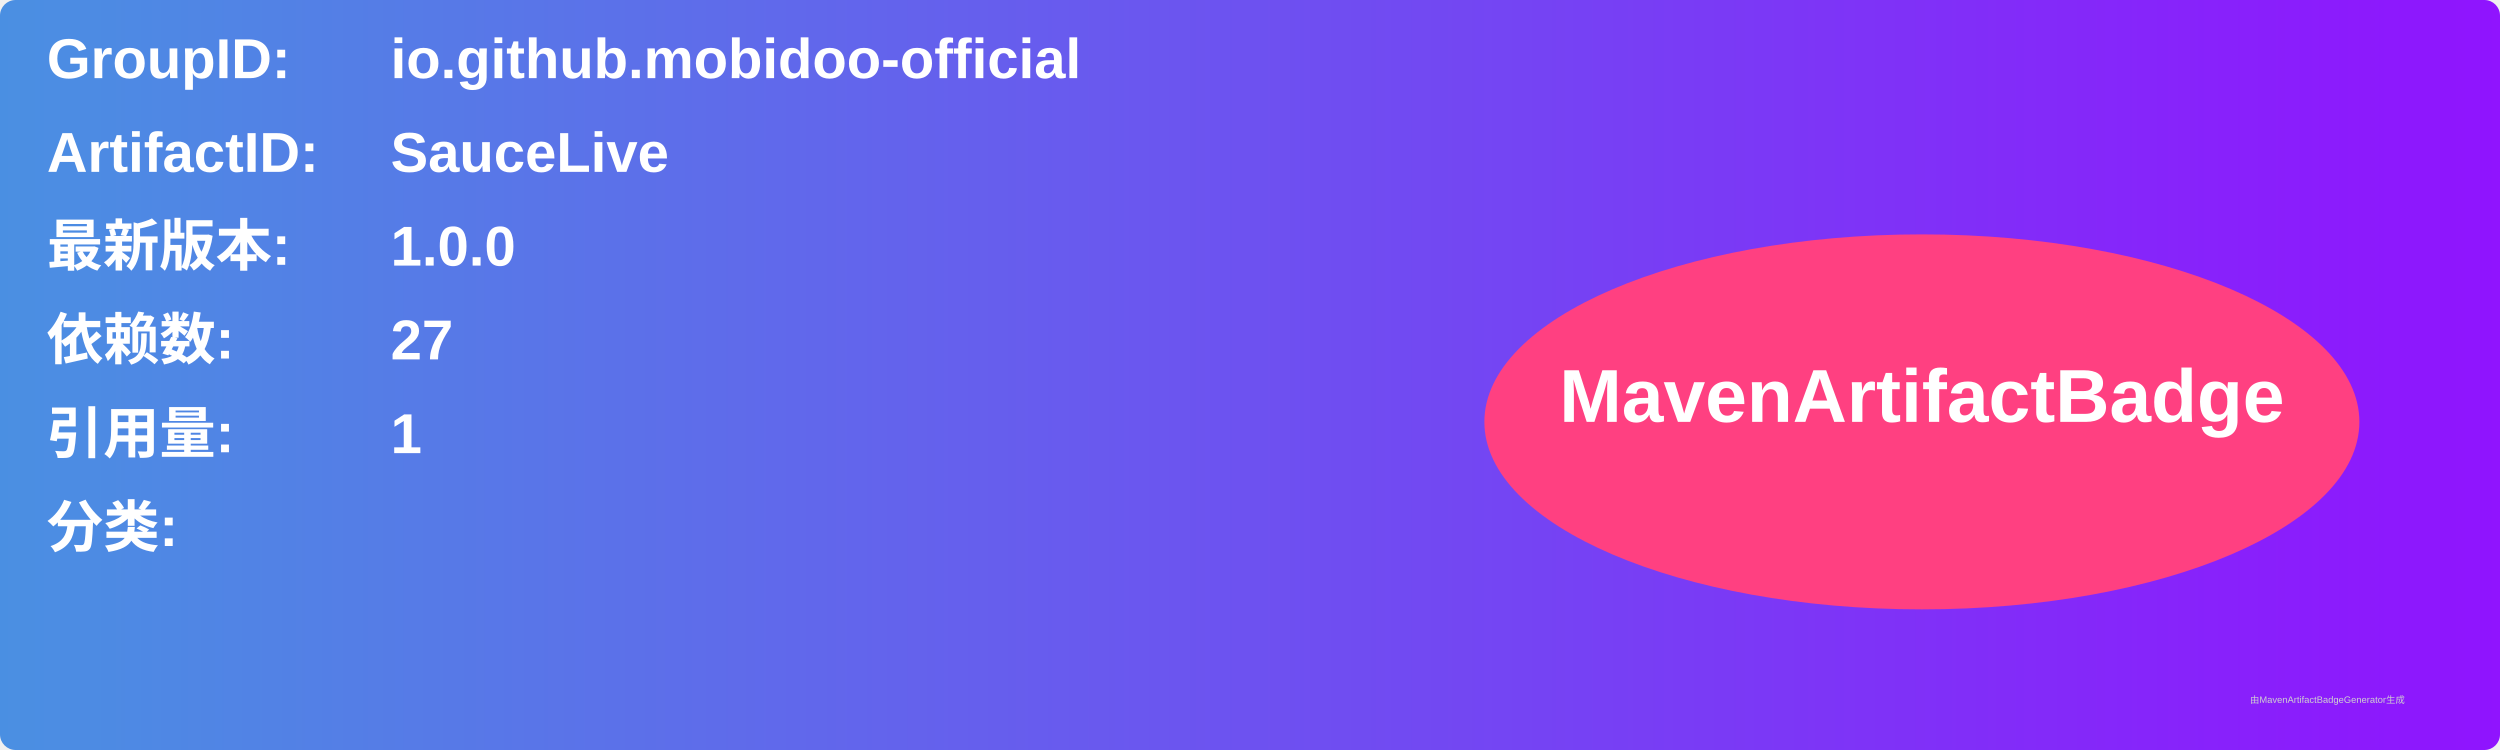
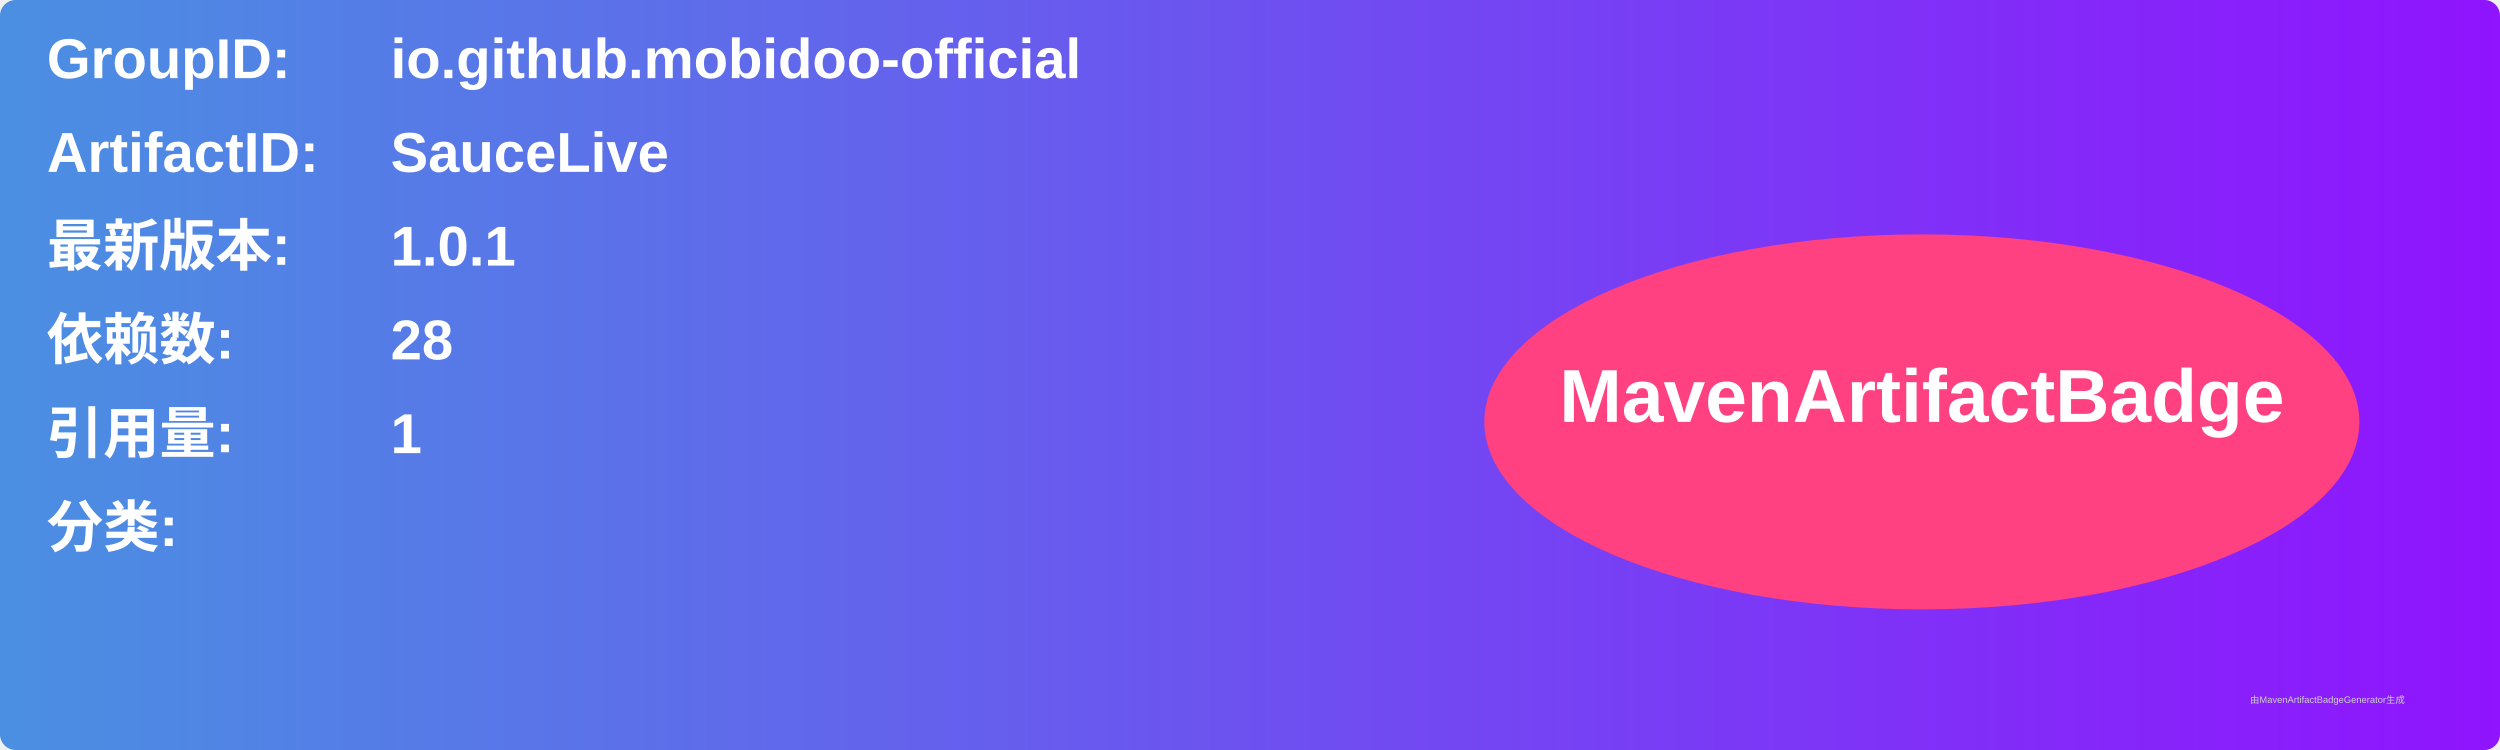
<svg xmlns="http://www.w3.org/2000/svg" width="800" height="240" viewBox="0 0 800 240">
  <linearGradient id="grad" x1="0%" y1="0%" x2="100%" y2="0%">
    <stop offset="0%" stop-color="#4a90e2" />
    <stop offset="100%" stop-color="#9013fe" />
  </linearGradient>
  <rect width="100%" height="100%" rx="5" ry="5" fill="url(#grad)" />
  <g transform="translate(15, 15)">
    <text x="0" y="10" font-family="Arial" font-size="18" fill="white" font-weight="bold" width="260">GroupID:</text>
    <text x="110" y="10" font-family="Arial" font-size="18" fill="white" font-weight="bold" width="460">io.github.mobidoo-official</text>
    <text x="0" y="40" font-family="Arial" font-size="18" fill="white" font-weight="bold" width="260">ArtifactID:</text>
    <text x="110" y="40" font-family="Arial" font-size="18" fill="white" font-weight="bold" width="460">SauceLive</text>
    <text x="0" y="70" font-family="Arial" font-size="18" fill="white" font-weight="bold">最新版本:</text>
    <text x="110" y="70" font-family="Arial" font-size="18" fill="white" font-weight="bold">
-       <tspan font-weight="bold">1.0.0</tspan>
+       <tspan font-weight="bold">1.0.1</tspan>
    </text>
    <text x="0" y="100" font-family="Arial" font-size="18" fill="white" font-weight="bold">依赖数: </text>
    <text x="110" y="100" font-family="Arial" font-size="18" fill="white">
-       <tspan font-weight="bold">27</tspan>
+       <tspan font-weight="bold">28</tspan>
    </text>
    <text x="0" y="130" font-family="Arial" font-size="18" fill="white" font-weight="bold">引用量: </text>
    <text x="110" y="130" font-family="Arial" font-size="18" fill="white">
      <tspan font-weight="bold">1</tspan>
    </text>
    <text x="0" y="160" font-family="Arial" font-size="18" fill="white" font-weight="bold">分类:</text>
    <text x="10" y="190" font-family="Arial" font-size="10" fill="white">
      <tspan font-weight="bold" />
    </text>
    <ellipse cx="600" cy="120" rx="140" ry="60" fill="#ff4081" />
    <text x="600" y="120" text-anchor="middle" font-family="Arial" font-size="24" fill="white" font-weight="bold">MavenArtifactBadge</text>
  </g>
  <text x="720" y="225" font-family="Arial" font-size="3" fill="#d0d0d0">由MavenArtifactBadgeGenerator生成</text>
</svg>
